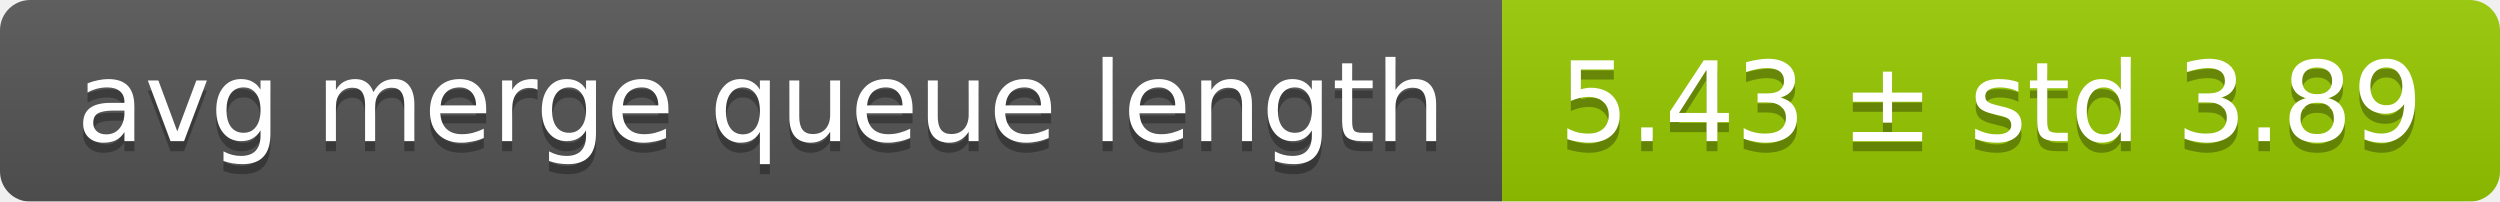
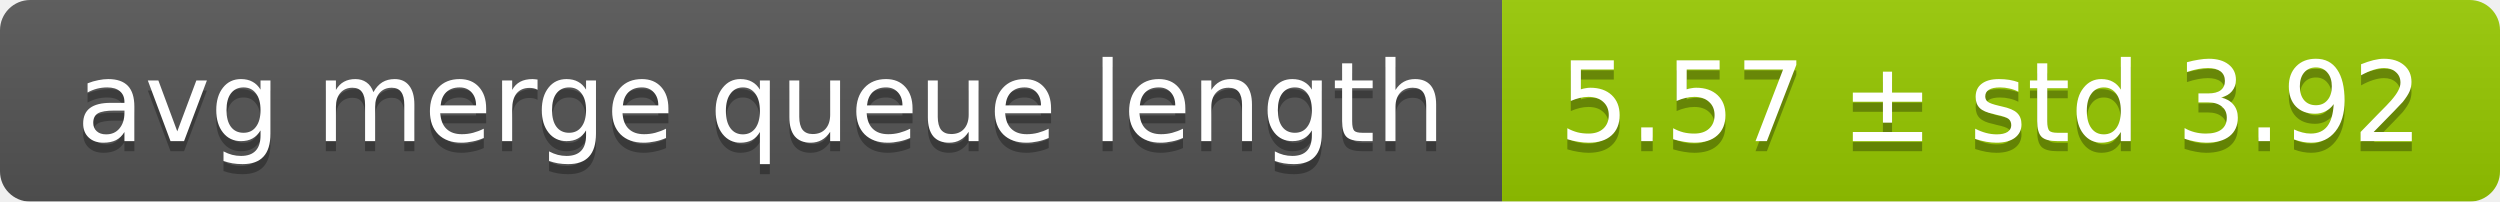
<svg xmlns="http://www.w3.org/2000/svg" width="248" height="20">
  <linearGradient id="smooth" x2="0" y2="100%">
    <stop offset="0" stop-color="#bbb" stop-opacity=".1" />
    <stop offset="1" stop-opacity=".1" />
  </linearGradient>
  <mask id="round">
    <rect width="248" height="20" rx="3" fill="#fff" />
  </mask>
  <g mask="url(#round)">
    <rect width="149" height="20" fill="#555" />
    <rect x="149" width="99" height="20" fill="#97ca00" />
    <rect width="248" height="20" fill="url(#smooth)" />
  </g>
  <g fill="#fff" text-anchor="middle" font-family="DejaVu Sans,Verdana,Geneva,sans-serif" font-size="11">
    <text x="75.5" y="15" fill="#010101" fill-opacity=".3">avg merge queue length</text>
    <text x="75.5" y="14">avg merge queue length</text>
-     <text x="197.5" y="15" fill="#010101" fill-opacity=".3">5.43 ± std 3.89</text>
-     <text x="197.5" y="14">5.43 ± std 3.89</text>
+     <text x="197.5" y="15" fill="#010101" fill-opacity=".3">5.57 ± std 3.92</text>
+     <text x="197.5" y="14">5.57 ± std 3.92</text>
  </g>
</svg>
